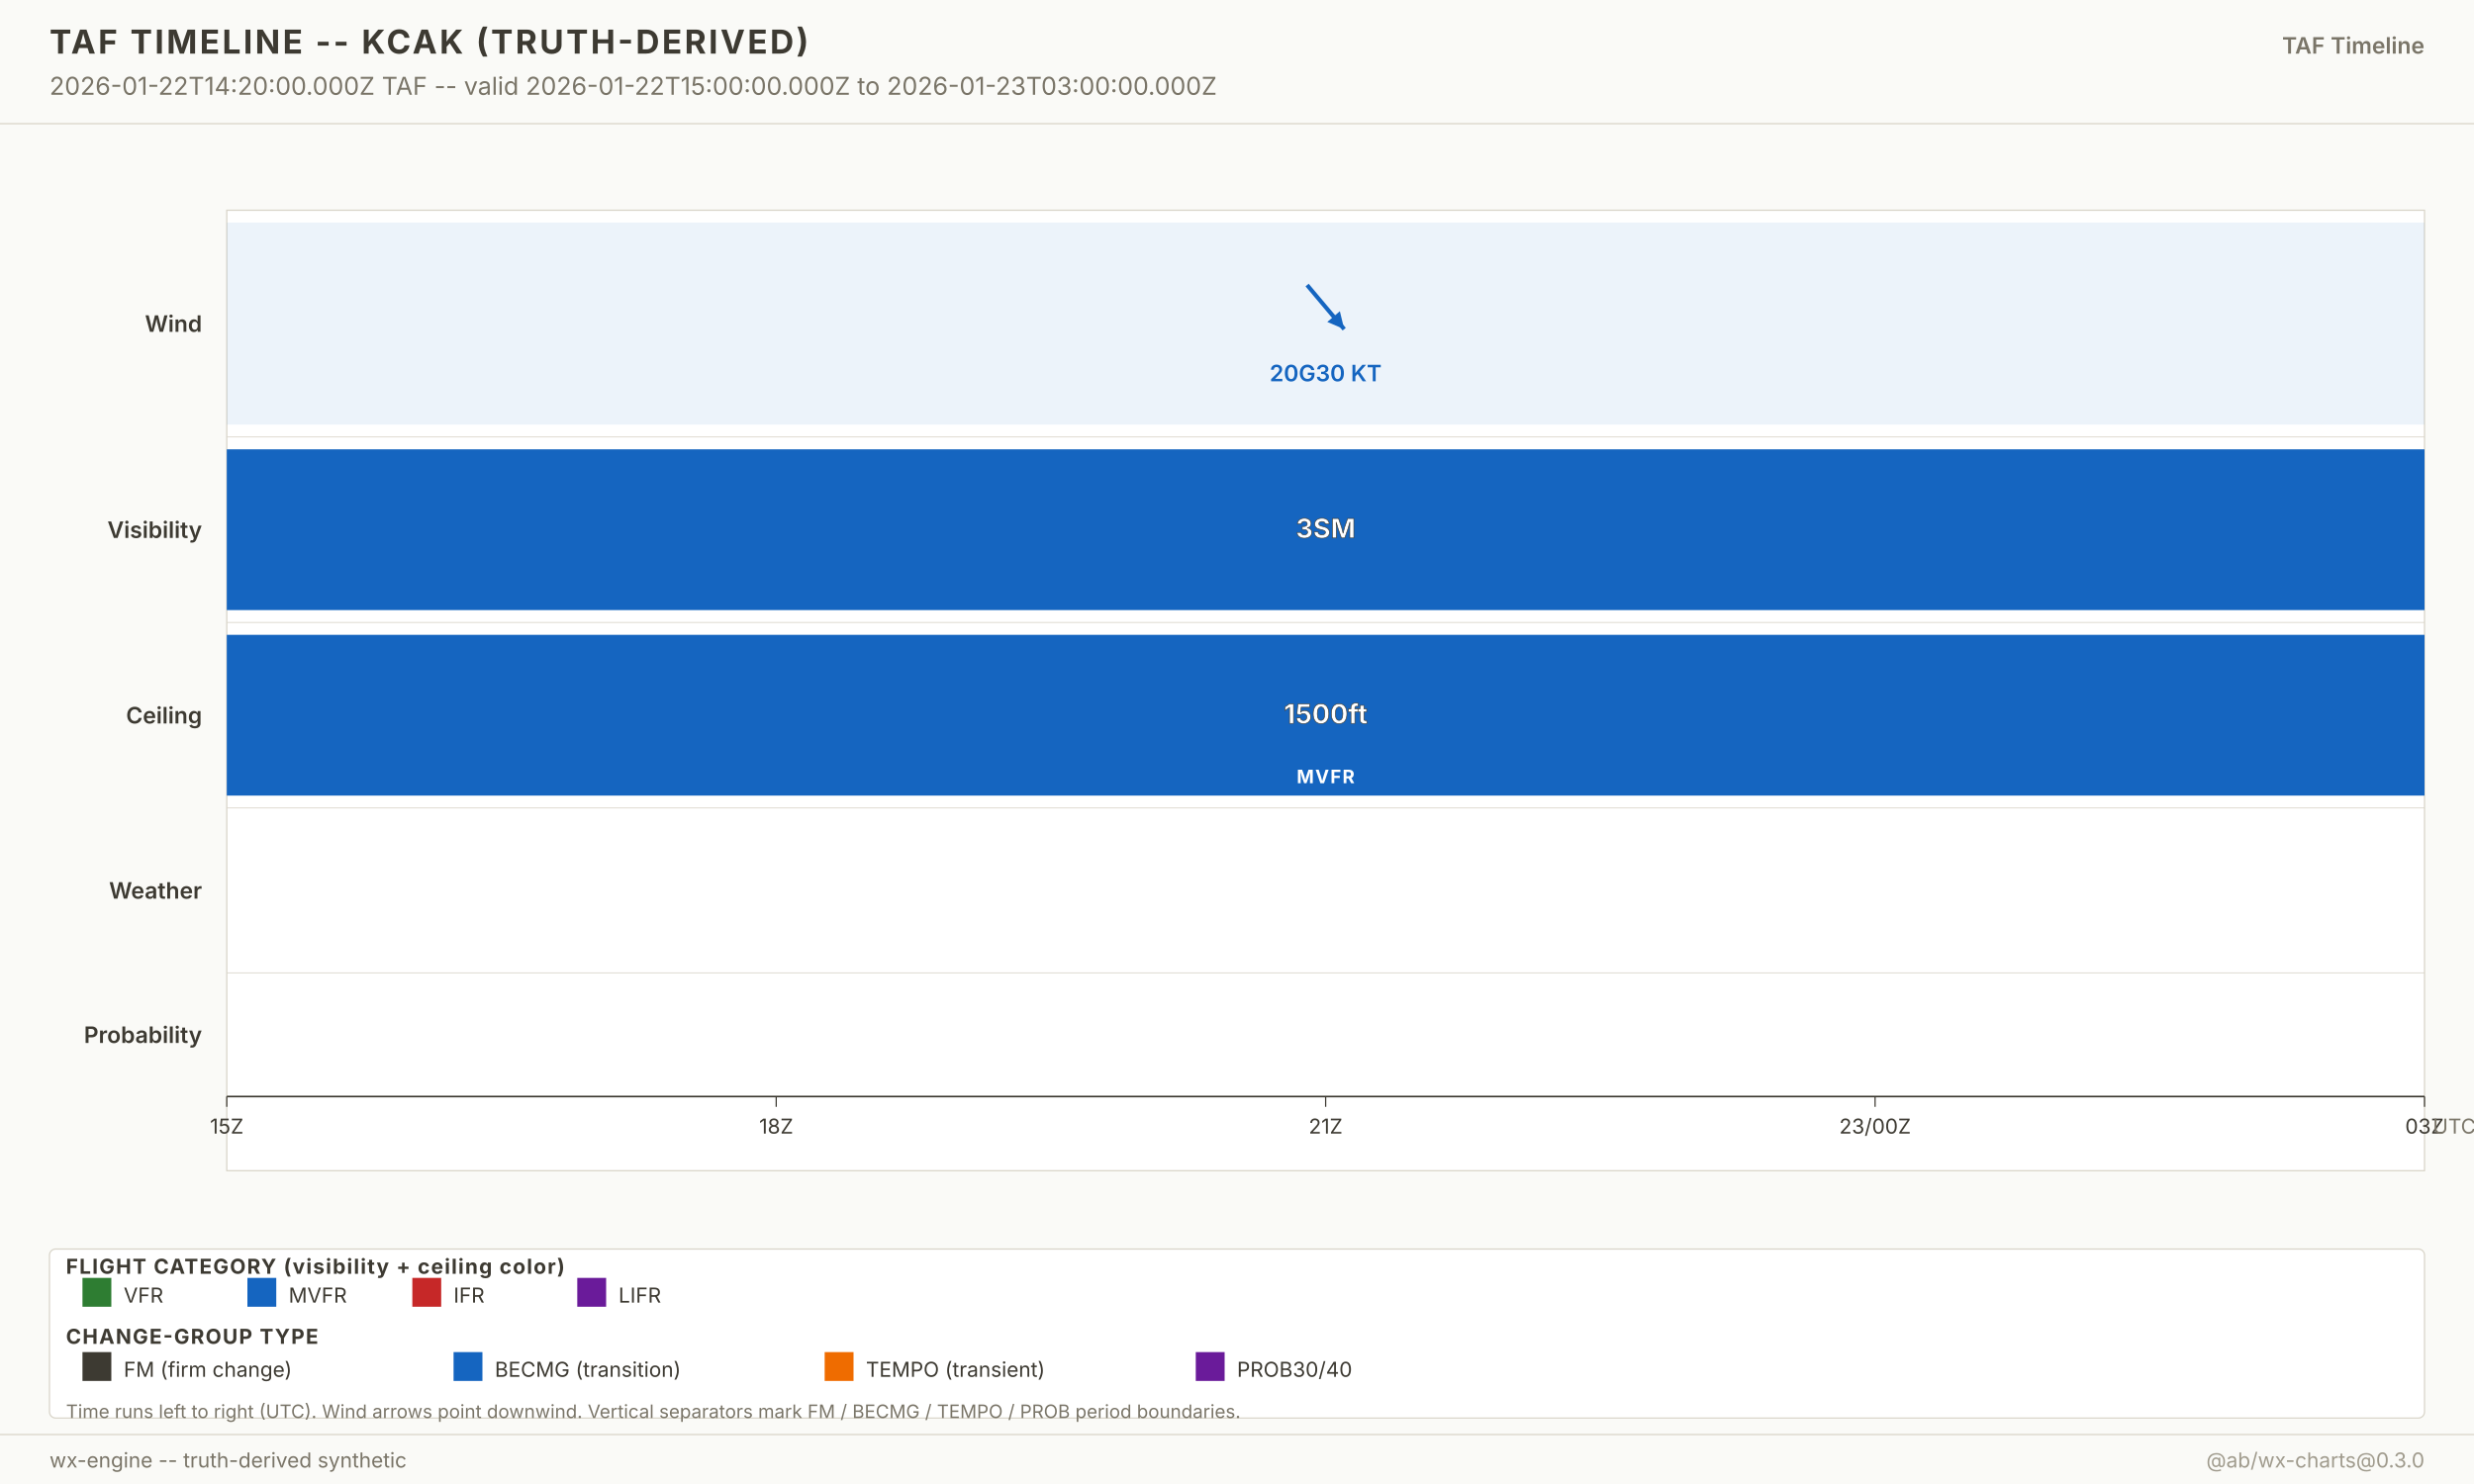
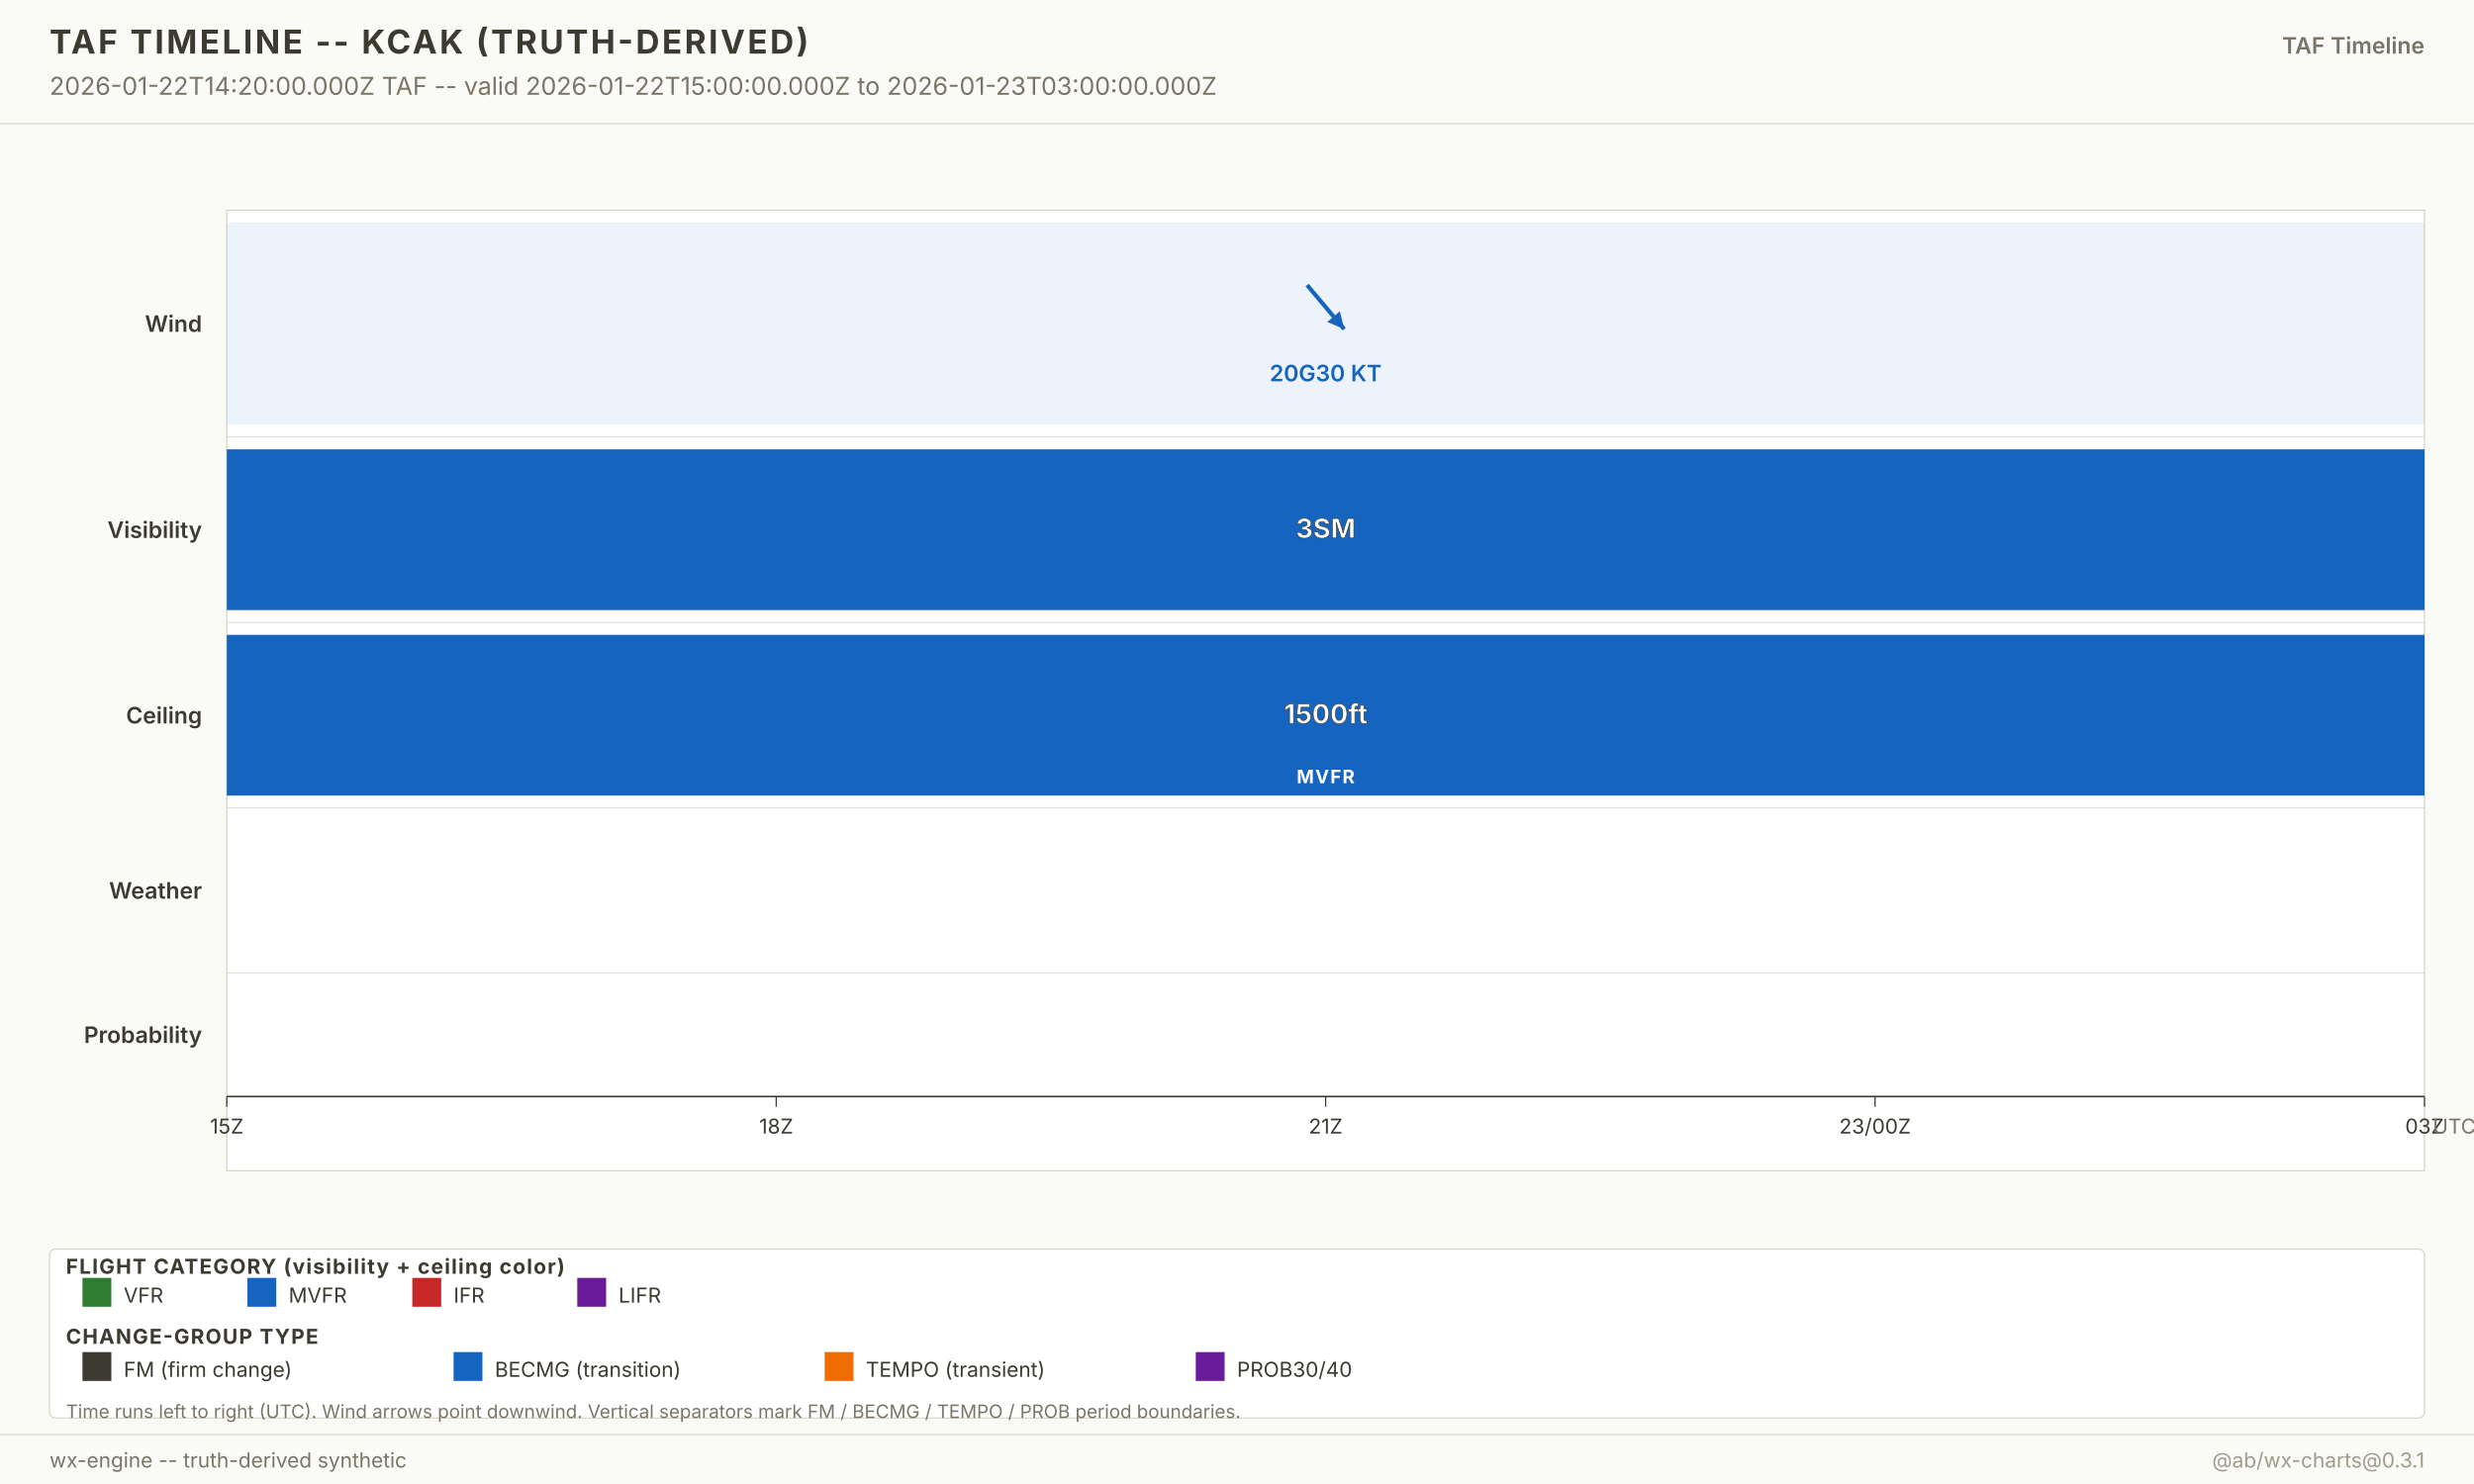
<svg xmlns="http://www.w3.org/2000/svg" width="1200" height="720" viewBox="0 0 1200 720" font-family="-apple-system, system-ui, sans-serif">
  <g class="layer-background">
    <rect x="0" y="0" width="1200" height="720" fill="#fafaf7" />
  </g>
  <g class="layer-graticule" />
  <g class="layer-north-america-context" />
  <g class="layer-basemap-fill" />
  <g class="layer-basemap-borders" />
  <g class="layer-raster-overlay" />
  <g class="layer-basemap-re-stroke" />
  <g class="layer-vector-symbology">
    <g class="timeline-plot">
      <rect x="110" y="102" width="1066" height="466" fill="white" stroke="#d8d4c8" stroke-width="0.6" />
      <text x="98" y="161.0" text-anchor="end" font-size="11" font-weight="600" fill="#3d3a32">Wind</text>
      <rect x="110.0" y="108.0" width="1066.0" height="98.0" fill="#1565c0" fill-opacity="0.08" />
      <g opacity="1">
        <line x1="634.0" y1="138.3" x2="652.0" y2="159.7" stroke="#1565c0" stroke-width="2" />
        <polygon points="652.0,159.7 643.8,156.2 649.9,151.0" fill="#1565c0" />
      </g>
      <text x="643.0" y="185.0" text-anchor="middle" font-size="11" font-weight="600" fill="#1565c0" opacity="1">20G30 KT</text>
      <line x1="110" y1="212.0" x2="1176.0" y2="212.0" stroke="#d8d4c8" stroke-width="0.4" />
      <text x="98" y="261.0" text-anchor="end" font-size="11" font-weight="600" fill="#3d3a32">Visibility</text>
      <rect x="110.0" y="218.0" width="1066.0" height="78.0" fill="#1565c0" fill-opacity="1" />
      <text x="643.0" y="261.0" text-anchor="middle" font-size="13" font-weight="700" fill="white" stroke="#3d3a32" stroke-width="0.3">3SM</text>
      <line x1="110" y1="302.0" x2="1176.0" y2="302.0" stroke="#d8d4c8" stroke-width="0.4" />
      <text x="98" y="351.0" text-anchor="end" font-size="11" font-weight="600" fill="#3d3a32">Ceiling</text>
      <rect x="110.0" y="308.0" width="1066.0" height="78.0" fill="#1565c0" fill-opacity="1" />
      <text x="643.0" y="351.0" text-anchor="middle" font-size="13" font-weight="700" fill="white" stroke="#3d3a32" stroke-width="0.3">1500ft</text>
      <text x="643.0" y="380.0" text-anchor="middle" font-size="9" font-weight="700" fill="white" letter-spacing="0.6">MVFR</text>
      <line x1="110" y1="392.0" x2="1176.0" y2="392.0" stroke="#d8d4c8" stroke-width="0.4" />
      <text x="98" y="436.0" text-anchor="end" font-size="11" font-weight="600" fill="#3d3a32">Weather</text>
      <line x1="110" y1="472.0" x2="1176.0" y2="472.0" stroke="#d8d4c8" stroke-width="0.4" />
      <text x="98" y="506.0" text-anchor="end" font-size="11" font-weight="600" fill="#3d3a32">Probability</text>
      <line x1="110" y1="532.0" x2="1176.0" y2="532.0" stroke="#3d3a32" stroke-width="0.8" />
      <g class="time-axis">
        <line x1="110.0" y1="532.0" x2="110.0" y2="537.0" stroke="#3d3a32" stroke-width="0.6" />
        <text x="110.0" y="550.0" text-anchor="middle" font-size="10" fill="#3d3a32">15Z</text>
        <line x1="376.5" y1="532.0" x2="376.5" y2="537.0" stroke="#3d3a32" stroke-width="0.6" />
        <text x="376.5" y="550.0" text-anchor="middle" font-size="10" fill="#3d3a32">18Z</text>
        <line x1="643.0" y1="532.0" x2="643.0" y2="537.0" stroke="#3d3a32" stroke-width="0.6" />
        <text x="643.0" y="550.0" text-anchor="middle" font-size="10" fill="#3d3a32">21Z</text>
        <line x1="909.5" y1="532.0" x2="909.5" y2="537.0" stroke="#3d3a32" stroke-width="0.6" />
        <text x="909.5" y="550.0" text-anchor="middle" font-size="10" fill="#3d3a32">23/00Z</text>
        <line x1="1176.0" y1="532.0" x2="1176.0" y2="537.0" stroke="#3d3a32" stroke-width="0.6" />
        <text x="1176.0" y="550.0" text-anchor="middle" font-size="10" fill="#3d3a32">03Z</text>
        <text x="1180.0" y="550.0" font-size="10" fill="#7a7568">UTC</text>
      </g>
    </g>
  </g>
  <g class="layer-point-symbology" />
  <g class="layer-chrome">
    <g class="chrome-title">
      <rect x="0" y="0" width="1200" height="60" fill="#fafaf7" />
      <line x1="0" y1="60" x2="1200" y2="60" stroke="#d8d4c8" stroke-width="0.6" />
      <text x="24" y="26" font-size="16" font-weight="700" fill="#3d3a32" letter-spacing="1.2">TAF TIMELINE -- KCAK (TRUTH-DERIVED)</text>
      <text x="24" y="46" font-size="12" fill="#7a7568">2026-01-22T14:20:00.000Z TAF -- valid 2026-01-22T15:00:00.000Z to 2026-01-23T03:00:00.000Z</text>
      <text x="1176" y="26" text-anchor="end" font-size="11" font-weight="600" fill="#7a7568">TAF Timeline</text>
    </g>
    <g class="footer-taf-legend">
      <rect x="24" y="606" width="1152" height="82" fill="white" fill-opacity="0.94" stroke="#d8d4c8" stroke-width="0.6" rx="3" />
      <text x="32" y="618.0" font-size="10" font-weight="700" fill="#3d3a32" letter-spacing="0.6">FLIGHT CATEGORY (visibility + ceiling color)</text>
      <rect x="40" y="620.0" width="14" height="14" fill="#2e7d32" />
      <text x="60" y="632.0" font-size="10" fill="#3d3a32">VFR</text>
      <rect x="120" y="620.0" width="14" height="14" fill="#1565c0" />
      <text x="140" y="632.0" font-size="10" fill="#3d3a32">MVFR</text>
      <rect x="200" y="620.0" width="14" height="14" fill="#c62828" />
      <text x="220" y="632.0" font-size="10" fill="#3d3a32">IFR</text>
      <rect x="280" y="620.0" width="14" height="14" fill="#6a1b9a" />
      <text x="300" y="632.0" font-size="10" fill="#3d3a32">LIFR</text>
      <text x="32" y="652.0" font-size="10" font-weight="700" fill="#3d3a32" letter-spacing="0.6">CHANGE-GROUP TYPE</text>
      <rect x="40" y="656.0" width="14" height="14" fill="#3d3a32" />
      <text x="60" y="668.0" font-size="10" fill="#3d3a32">FM (firm change)</text>
      <rect x="220" y="656.0" width="14" height="14" fill="#1565c0" />
      <text x="240" y="668.0" font-size="10" fill="#3d3a32">BECMG (transition)</text>
      <rect x="400" y="656.0" width="14" height="14" fill="#ef6c00" />
      <text x="420" y="668.0" font-size="10" fill="#3d3a32">TEMPO (transient)</text>
      <rect x="580" y="656.0" width="14" height="14" fill="#6a1b9a" />
      <text x="600" y="668.0" font-size="10" fill="#3d3a32">PROB30/40</text>
      <text x="32" y="688.0" font-size="9" fill="#7a7568">Time runs left to right (UTC). Wind arrows point downwind. Vertical separators mark FM / BECMG / TEMPO / PROB period boundaries.</text>
    </g>
    <g class="chrome-footer">
      <rect x="0" y="696" width="1200" height="24" fill="#fafaf7" />
      <line x1="0" y1="696" x2="1200" y2="696" stroke="#d8d4c8" stroke-width="0.6" />
      <text x="24" y="712" font-size="10" fill="#7a7568">wx-engine -- truth-derived synthetic</text>
-       <text x="1176" y="712" text-anchor="end" font-size="10" fill="#a09b8d">@ab/wx-charts@0.3.0</text>
+       <text x="1176" y="712" text-anchor="end" font-size="10" fill="#a09b8d">@ab/wx-charts@0.3.1</text>
    </g>
  </g>
</svg>
